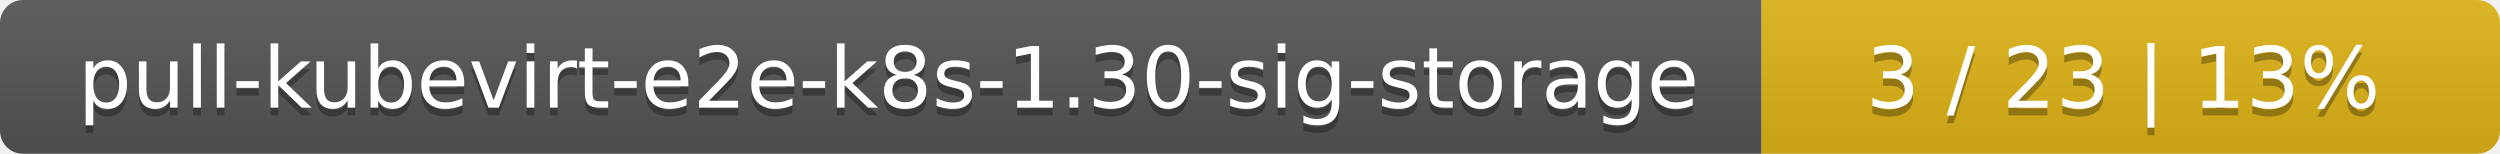
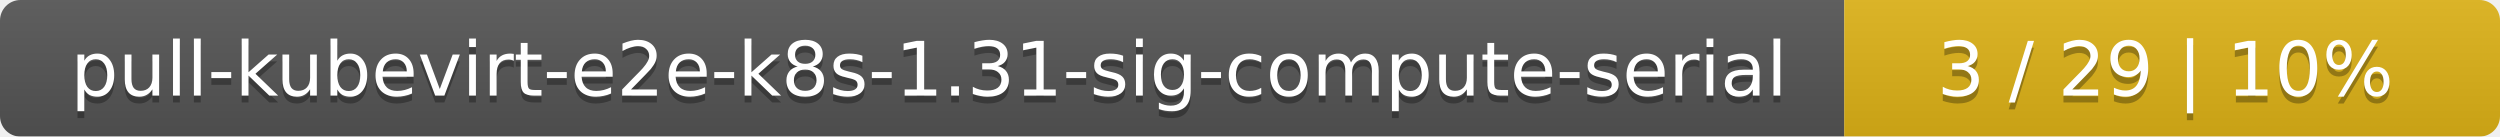
- <svg xmlns="http://www.w3.org/2000/svg" width="325" height="20">
+ <svg xmlns="http://www.w3.org/2000/svg" width="366" height="20">
  <linearGradient id="smooth" x2="0" y2="100%">
    <stop offset="0" stop-color="#bbb" stop-opacity=".1" />
    <stop offset="1" stop-opacity=".1" />
  </linearGradient>
  <mask id="round">
-     <rect width="325" height="20" rx="3" fill="#fff" />
+     <rect width="366" height="20" rx="3" fill="#fff" />
  </mask>
  <g mask="url(#round)">
-     <rect width="229" height="20" fill="#555" />
-     <rect x="229" width="96" height="20" fill="#dfb317" />
-     <rect width="325" height="20" fill="url(#smooth)" />
+     <rect width="270" height="20" fill="#555" />
+     <rect x="270" width="96" height="20" fill="#dfb317" />
+     <rect width="366" height="20" fill="url(#smooth)" />
  </g>
  <g fill="#fff" text-anchor="middle" font-family="DejaVu Sans,Verdana,Geneva,sans-serif" font-size="11">
-     <text x="115.5" y="15" fill="#010101" fill-opacity=".3">pull-kubevirt-e2e-k8s-1.30-sig-storage</text>
-     <text x="115.5" y="14">pull-kubevirt-e2e-k8s-1.30-sig-storage</text>
-     <text x="276" y="15" fill="#010101" fill-opacity=".3">3 / 23    |    13%</text>
-     <text x="276" y="14">3 / 23    |    13%</text>
+     <text x="136" y="15" fill="#010101" fill-opacity=".3">pull-kubevirt-e2e-k8s-1.31-sig-compute-serial</text>
+     <text x="136" y="14">pull-kubevirt-e2e-k8s-1.31-sig-compute-serial</text>
+     <text x="317" y="15" fill="#010101" fill-opacity=".3">3 / 29    |    10%</text>
+     <text x="317" y="14">3 / 29    |    10%</text>
  </g>
</svg>
